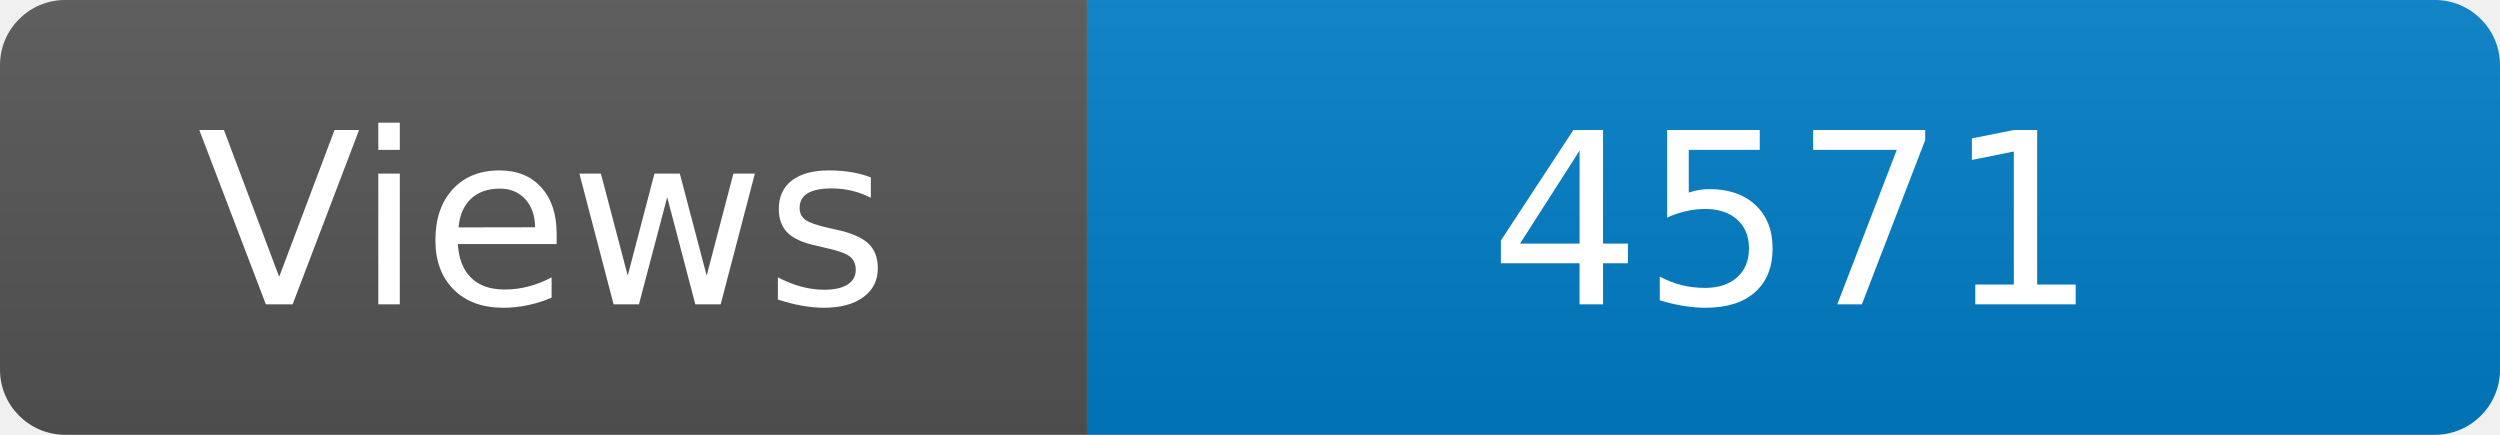
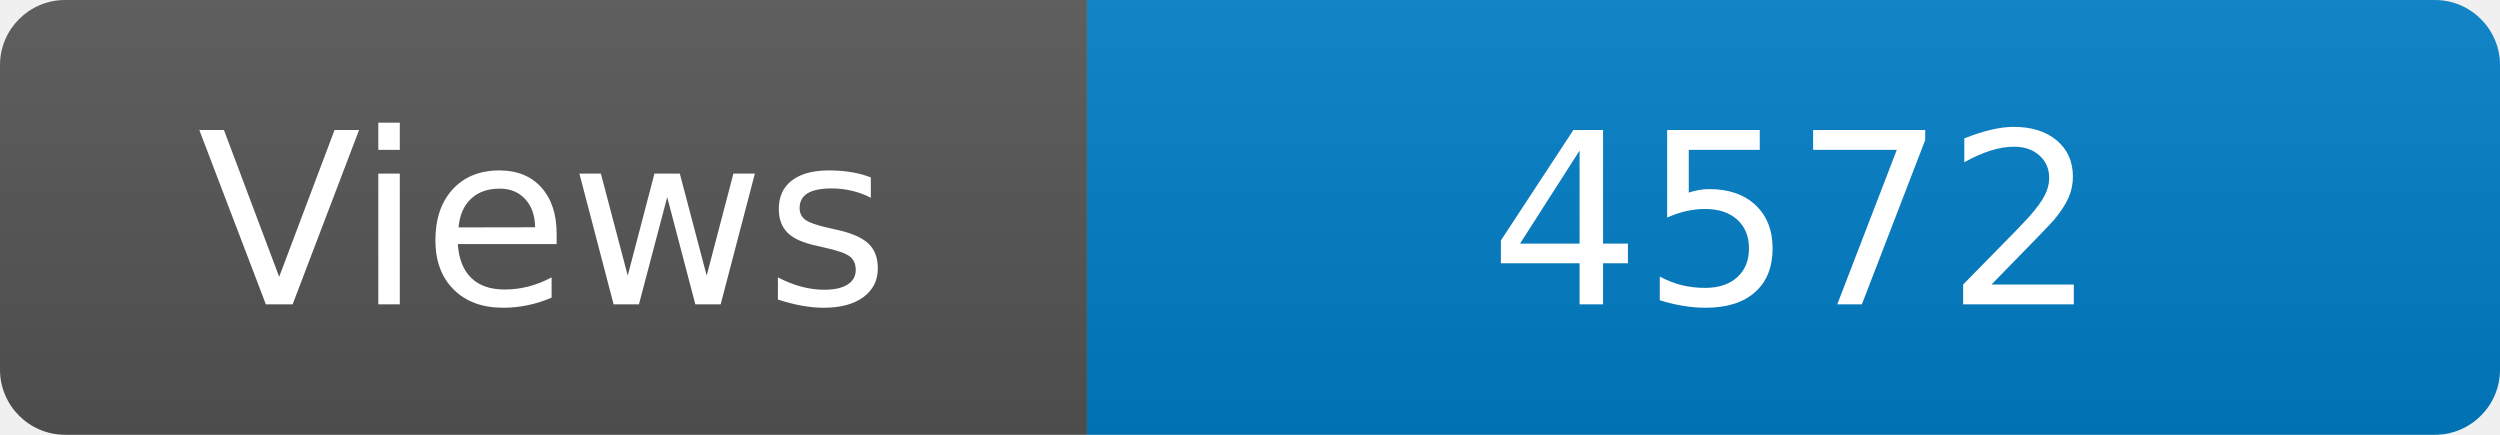
<svg xmlns="http://www.w3.org/2000/svg" width="115" height="20" role="img" aria-label="Maintained?: yes">
  <linearGradient id="s" x2="0" y2="100%">
    <stop offset="0" stop-color="#bbb" stop-opacity=".1" />
    <stop offset="1" stop-opacity=".1" />
  </linearGradient>
  <clipPath id="r">
    <rect width="115" height="20" rx="3" fill="#fff" />
  </clipPath>
  <g clip-path="url(#r)">
    <rect width="50" height="20" fill="#555" />
    <rect x="50" width="160" height="20" fill="#007ec6" />
    <rect width="115" height="20" fill="url(#s)" />
  </g>
  <g fill="#fff" text-anchor="middle" font-family="Verdana,Geneva,DejaVu Sans,sans-serif" font-size="110">
    <text x="250" y="140" transform="scale(.1)" fill="#fff">Views</text>
-     <text x="825" y="140" transform="scale(.1)" fill="#fff">4571</text>
+     <text x="825" y="140" transform="scale(.1)" fill="#fff">4572</text>
  </g>
</svg>
